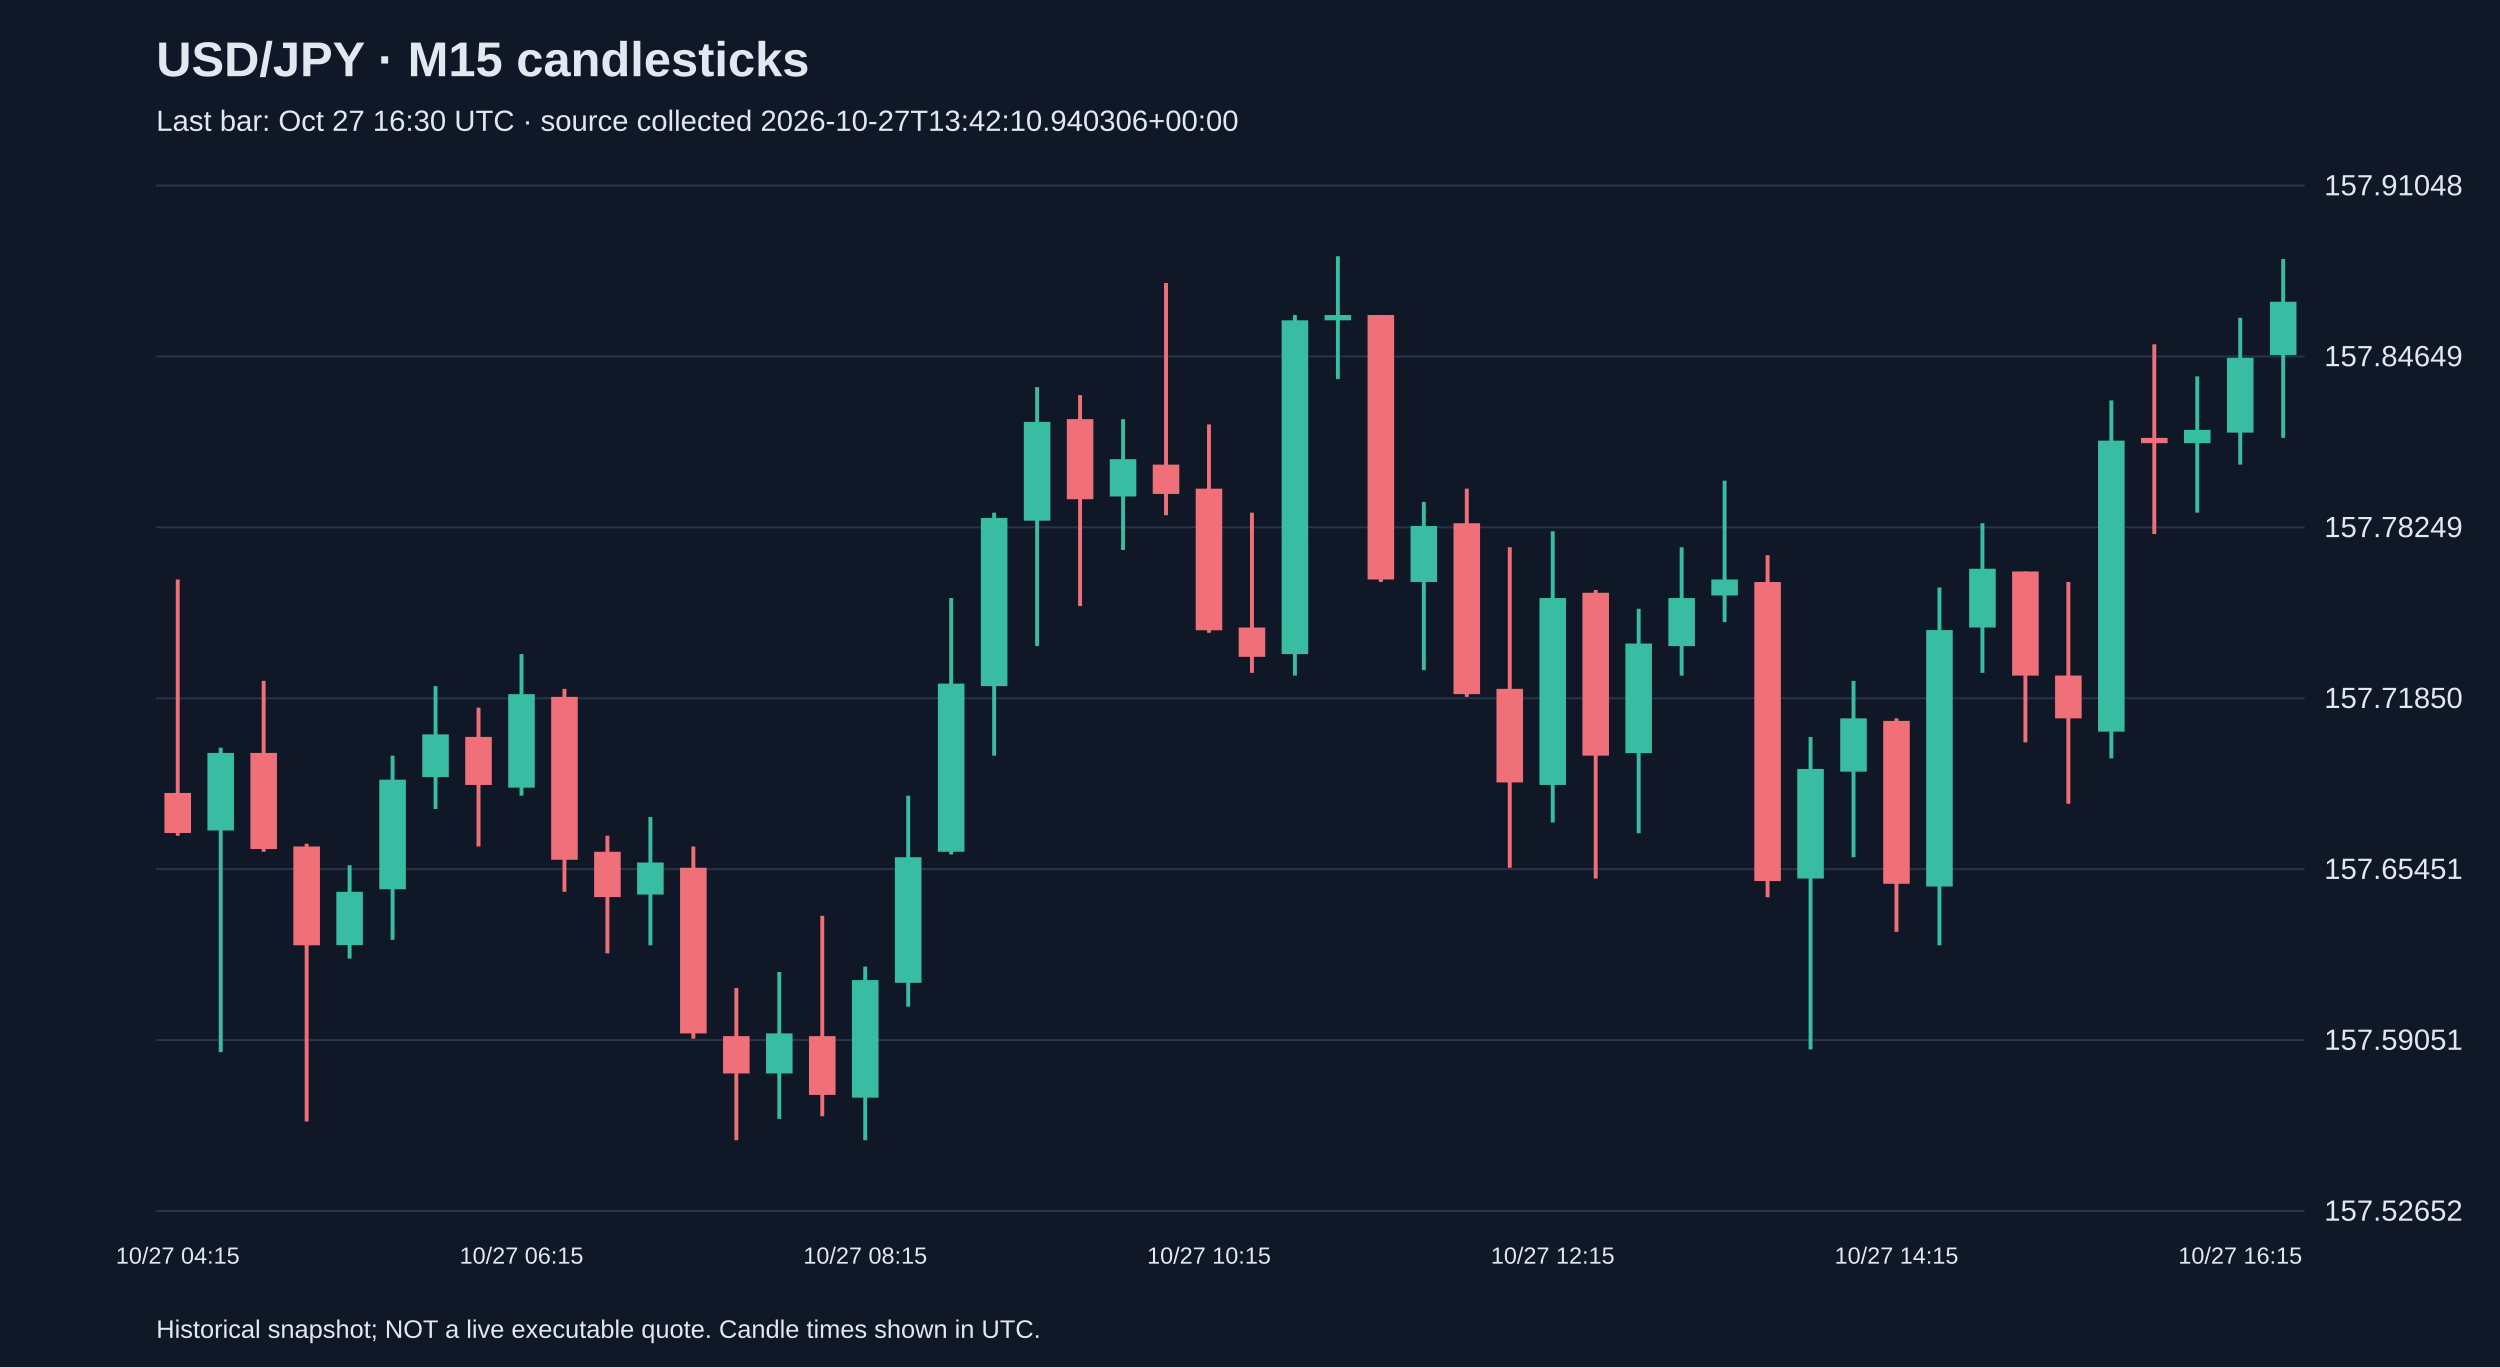
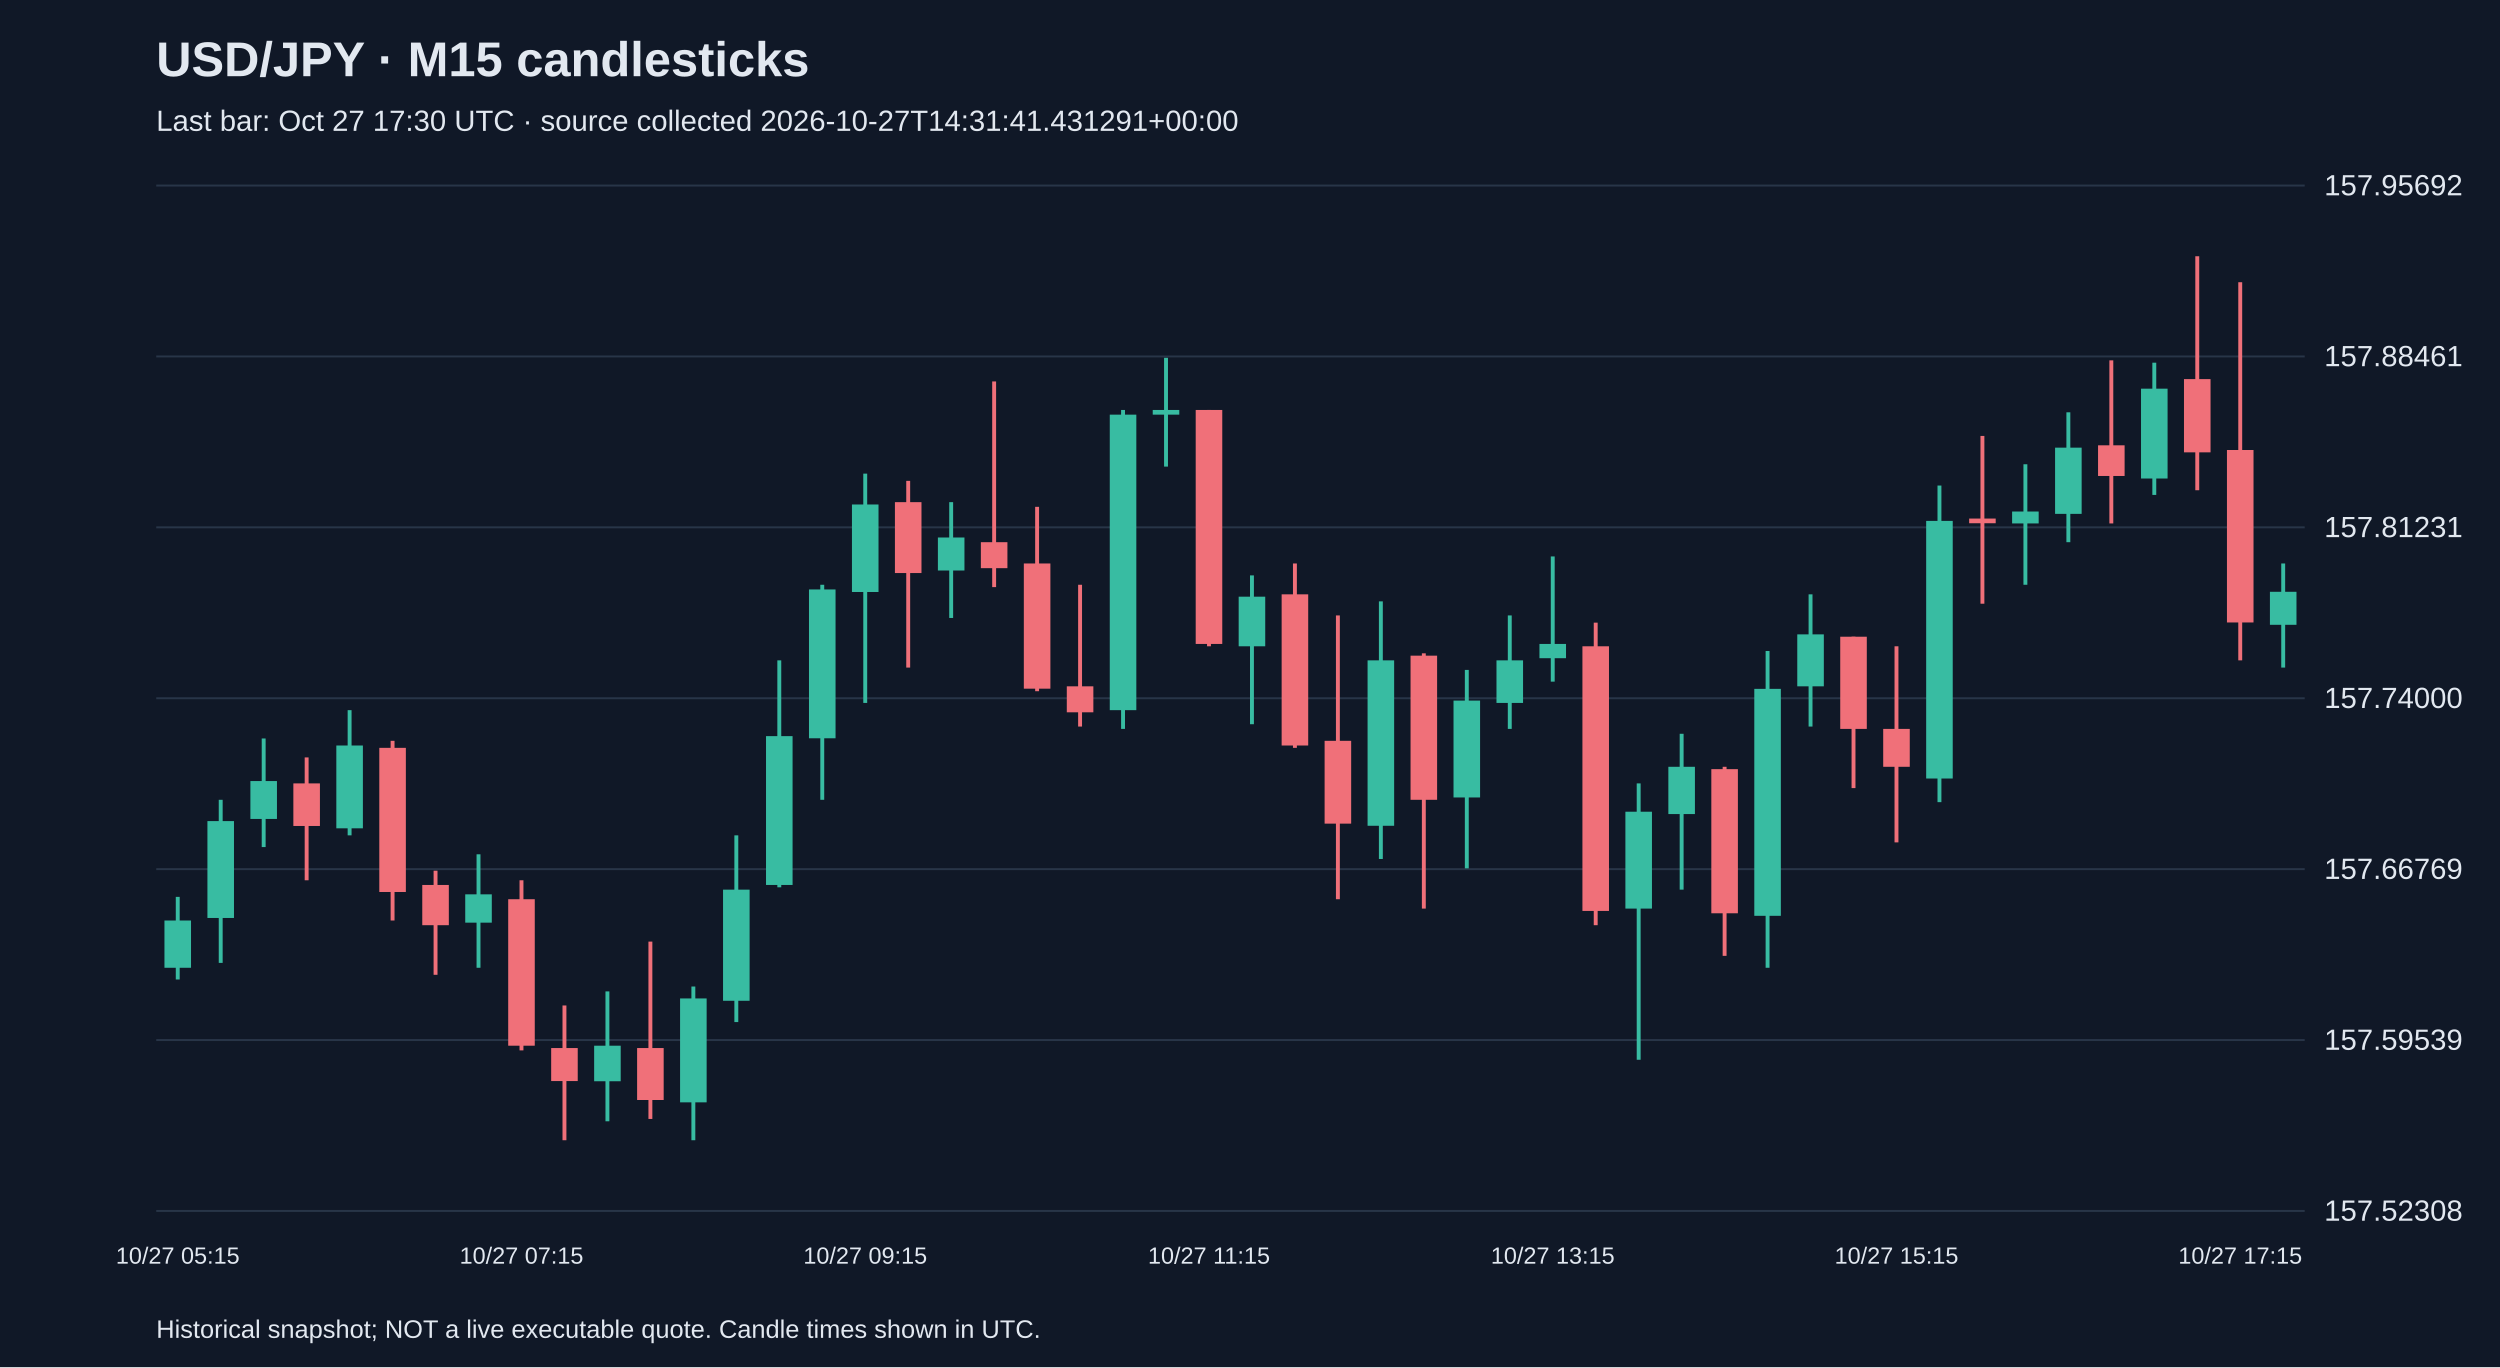
<svg xmlns="http://www.w3.org/2000/svg" viewBox="0 0 1280 700">
  <rect width="100%" height="100%" fill="#101827" />
  <style>text{font-family:Arial,sans-serif;fill:#e2e8f0}</style>
  <text x="80" y="39" font-size="25" font-weight="bold">USD/JPY · M15 candlesticks</text>
-   <text x="80" y="67" font-size="15" fill="#a6b1c5">Last bar: Oct 27 16:30 UTC · source collected 2026-10-27T13:42:10.940306+00:00</text>
+   <text x="80" y="67" font-size="15" fill="#a6b1c5">Last bar: Oct 27 17:30 UTC · source collected 2026-10-27T14:31:41.431291+00:00</text>
  <line x1="80" y1="620.0" x2="1180" y2="620.0" stroke="#283548" />
-   <text x="1190" y="625.0" font-size="15">157.52652</text>
+   <text x="1190" y="625.0" font-size="15">157.52308</text>
  <line x1="80" y1="532.5" x2="1180" y2="532.5" stroke="#283548" />
-   <text x="1190" y="537.5" font-size="15">157.59051</text>
+   <text x="1190" y="537.5" font-size="15">157.59539</text>
  <line x1="80" y1="445.0" x2="1180" y2="445.0" stroke="#283548" />
-   <text x="1190" y="450.0" font-size="15">157.65451</text>
+   <text x="1190" y="450.0" font-size="15">157.66769</text>
  <line x1="80" y1="357.5" x2="1180" y2="357.5" stroke="#283548" />
-   <text x="1190" y="362.5" font-size="15">157.71850</text>
+   <text x="1190" y="362.5" font-size="15">157.74000</text>
  <line x1="80" y1="270.0" x2="1180" y2="270.0" stroke="#283548" />
-   <text x="1190" y="275.0" font-size="15">157.78249</text>
+   <text x="1190" y="275.0" font-size="15">157.81231</text>
  <line x1="80" y1="182.5" x2="1180" y2="182.5" stroke="#283548" />
-   <text x="1190" y="187.5" font-size="15">157.84649</text>
+   <text x="1190" y="187.5" font-size="15">157.88461</text>
  <line x1="80" y1="95.0" x2="1180" y2="95.0" stroke="#283548" />
-   <text x="1190" y="100.0" font-size="15">157.91048</text>
-   <line x1="91.0" y1="296.7" x2="91.0" y2="427.9" stroke="#f07079" stroke-width="2" />
-   <rect x="84.2" y="406.0" width="13.6" height="20.5" fill="#f07079" />
-   <text x="91.0" y="647" text-anchor="middle" font-size="12">10/27 04:15</text>
-   <line x1="113.0" y1="382.8" x2="113.0" y2="538.7" stroke="#38bca2" stroke-width="2" />
-   <rect x="106.2" y="385.5" width="13.6" height="39.7" fill="#38bca2" />
-   <line x1="135.0" y1="348.6" x2="135.0" y2="436.1" stroke="#f07079" stroke-width="2" />
-   <rect x="128.2" y="385.5" width="13.6" height="49.2" fill="#f07079" />
-   <line x1="157.0" y1="432.0" x2="157.0" y2="574.2" stroke="#f07079" stroke-width="2" />
-   <rect x="150.2" y="433.4" width="13.6" height="50.6" fill="#f07079" />
-   <line x1="179.0" y1="443.0" x2="179.0" y2="490.8" stroke="#38bca2" stroke-width="2" />
-   <rect x="172.2" y="456.6" width="13.6" height="27.3" fill="#38bca2" />
-   <line x1="201.0" y1="386.9" x2="201.0" y2="481.2" stroke="#38bca2" stroke-width="2" />
-   <rect x="194.2" y="399.2" width="13.6" height="56.1" fill="#38bca2" />
-   <line x1="223.0" y1="351.3" x2="223.0" y2="414.2" stroke="#38bca2" stroke-width="2" />
-   <rect x="216.2" y="376.0" width="13.6" height="21.9" fill="#38bca2" />
-   <line x1="245.0" y1="362.3" x2="245.0" y2="433.4" stroke="#f07079" stroke-width="2" />
-   <rect x="238.2" y="377.3" width="13.6" height="24.6" fill="#f07079" />
-   <line x1="267.0" y1="334.9" x2="267.0" y2="407.4" stroke="#38bca2" stroke-width="2" />
-   <rect x="260.2" y="355.4" width="13.6" height="47.9" fill="#38bca2" />
-   <text x="267.0" y="647" text-anchor="middle" font-size="12">10/27 06:15</text>
-   <line x1="289.0" y1="352.7" x2="289.0" y2="456.6" stroke="#f07079" stroke-width="2" />
-   <rect x="282.2" y="356.8" width="13.6" height="83.4" fill="#f07079" />
-   <line x1="311.0" y1="427.9" x2="311.0" y2="488.1" stroke="#f07079" stroke-width="2" />
-   <rect x="304.2" y="436.1" width="13.6" height="23.2" fill="#f07079" />
-   <line x1="333.0" y1="418.3" x2="333.0" y2="484.0" stroke="#38bca2" stroke-width="2" />
-   <rect x="326.2" y="441.6" width="13.6" height="16.4" fill="#38bca2" />
-   <line x1="355.0" y1="433.4" x2="355.0" y2="531.8" stroke="#f07079" stroke-width="2" />
-   <rect x="348.2" y="444.3" width="13.6" height="84.8" fill="#f07079" />
-   <line x1="377.0" y1="505.9" x2="377.0" y2="583.8" stroke="#f07079" stroke-width="2" />
-   <rect x="370.2" y="530.5" width="13.6" height="19.1" fill="#f07079" />
-   <line x1="399.0" y1="497.7" x2="399.0" y2="572.9" stroke="#38bca2" stroke-width="2" />
-   <rect x="392.2" y="529.1" width="13.6" height="20.5" fill="#38bca2" />
-   <line x1="421.0" y1="468.9" x2="421.0" y2="571.5" stroke="#f07079" stroke-width="2" />
-   <rect x="414.2" y="530.5" width="13.6" height="30.1" fill="#f07079" />
-   <line x1="443.0" y1="494.9" x2="443.0" y2="583.8" stroke="#38bca2" stroke-width="2" />
-   <rect x="436.2" y="501.8" width="13.6" height="60.2" fill="#38bca2" />
-   <text x="443.0" y="647" text-anchor="middle" font-size="12">10/27 08:15</text>
-   <line x1="465.0" y1="407.4" x2="465.0" y2="515.4" stroke="#38bca2" stroke-width="2" />
-   <rect x="458.2" y="438.9" width="13.6" height="64.3" fill="#38bca2" />
-   <line x1="487.0" y1="306.2" x2="487.0" y2="437.5" stroke="#38bca2" stroke-width="2" />
-   <rect x="480.2" y="350.0" width="13.6" height="86.1" fill="#38bca2" />
-   <line x1="509.0" y1="262.5" x2="509.0" y2="386.9" stroke="#38bca2" stroke-width="2" />
-   <rect x="502.2" y="265.2" width="13.6" height="86.1" fill="#38bca2" />
-   <line x1="531.0" y1="198.2" x2="531.0" y2="330.8" stroke="#38bca2" stroke-width="2" />
-   <rect x="524.2" y="216.0" width="13.6" height="50.6" fill="#38bca2" />
-   <line x1="553.0" y1="202.3" x2="553.0" y2="310.3" stroke="#f07079" stroke-width="2" />
-   <rect x="546.2" y="214.6" width="13.6" height="41.0" fill="#f07079" />
-   <line x1="575.0" y1="214.6" x2="575.0" y2="281.6" stroke="#38bca2" stroke-width="2" />
-   <rect x="568.2" y="235.1" width="13.6" height="19.1" fill="#38bca2" />
-   <line x1="597.0" y1="144.9" x2="597.0" y2="263.8" stroke="#f07079" stroke-width="2" />
-   <rect x="590.2" y="237.9" width="13.6" height="15.0" fill="#f07079" />
-   <line x1="619.0" y1="217.3" x2="619.0" y2="324.0" stroke="#f07079" stroke-width="2" />
-   <rect x="612.2" y="250.2" width="13.6" height="72.5" fill="#f07079" />
-   <text x="619.0" y="647" text-anchor="middle" font-size="12">10/27 10:15</text>
-   <line x1="641.0" y1="262.5" x2="641.0" y2="344.5" stroke="#f07079" stroke-width="2" />
-   <rect x="634.2" y="321.3" width="13.6" height="15.0" fill="#f07079" />
-   <line x1="663.0" y1="161.3" x2="663.0" y2="345.9" stroke="#38bca2" stroke-width="2" />
-   <rect x="656.2" y="164.0" width="13.6" height="170.9" fill="#38bca2" />
-   <line x1="685.0" y1="131.2" x2="685.0" y2="194.1" stroke="#38bca2" stroke-width="2" />
-   <rect x="678.2" y="161.3" width="13.6" height="2.7" fill="#38bca2" />
-   <line x1="707.0" y1="161.3" x2="707.0" y2="298.0" stroke="#f07079" stroke-width="2" />
-   <rect x="700.2" y="161.3" width="13.6" height="135.4" fill="#f07079" />
-   <line x1="729.0" y1="257.0" x2="729.0" y2="343.1" stroke="#38bca2" stroke-width="2" />
-   <rect x="722.2" y="269.3" width="13.6" height="28.7" fill="#38bca2" />
-   <line x1="751.0" y1="250.2" x2="751.0" y2="356.8" stroke="#f07079" stroke-width="2" />
-   <rect x="744.2" y="267.9" width="13.6" height="87.5" fill="#f07079" />
-   <line x1="773.0" y1="280.2" x2="773.0" y2="444.3" stroke="#f07079" stroke-width="2" />
-   <rect x="766.2" y="352.7" width="13.6" height="47.9" fill="#f07079" />
-   <line x1="795.0" y1="272.0" x2="795.0" y2="421.1" stroke="#38bca2" stroke-width="2" />
-   <rect x="788.2" y="306.2" width="13.6" height="95.7" fill="#38bca2" />
-   <text x="795.0" y="647" text-anchor="middle" font-size="12">10/27 12:15</text>
-   <line x1="817.0" y1="302.1" x2="817.0" y2="449.8" stroke="#f07079" stroke-width="2" />
-   <rect x="810.2" y="303.5" width="13.6" height="83.4" fill="#f07079" />
-   <line x1="839.0" y1="311.7" x2="839.0" y2="426.6" stroke="#38bca2" stroke-width="2" />
-   <rect x="832.2" y="329.5" width="13.6" height="56.1" fill="#38bca2" />
-   <line x1="861.0" y1="280.2" x2="861.0" y2="345.9" stroke="#38bca2" stroke-width="2" />
-   <rect x="854.2" y="306.2" width="13.6" height="24.6" fill="#38bca2" />
-   <line x1="883.0" y1="246.1" x2="883.0" y2="318.5" stroke="#38bca2" stroke-width="2" />
-   <rect x="876.2" y="296.7" width="13.6" height="8.2" fill="#38bca2" />
-   <line x1="905.0" y1="284.3" x2="905.0" y2="459.4" stroke="#f07079" stroke-width="2" />
-   <rect x="898.2" y="298.0" width="13.6" height="153.1" fill="#f07079" />
-   <line x1="927.0" y1="377.3" x2="927.0" y2="537.3" stroke="#38bca2" stroke-width="2" />
-   <rect x="920.2" y="393.7" width="13.6" height="56.1" fill="#38bca2" />
-   <line x1="949.0" y1="348.6" x2="949.0" y2="438.9" stroke="#38bca2" stroke-width="2" />
-   <rect x="942.2" y="367.8" width="13.6" height="27.3" fill="#38bca2" />
-   <line x1="971.0" y1="367.8" x2="971.0" y2="477.1" stroke="#f07079" stroke-width="2" />
-   <rect x="964.2" y="369.1" width="13.6" height="83.4" fill="#f07079" />
-   <text x="971.0" y="647" text-anchor="middle" font-size="12">10/27 14:15</text>
-   <line x1="993.0" y1="300.8" x2="993.0" y2="484.0" stroke="#38bca2" stroke-width="2" />
-   <rect x="986.2" y="322.6" width="13.6" height="131.3" fill="#38bca2" />
-   <line x1="1015.0" y1="267.9" x2="1015.0" y2="344.5" stroke="#38bca2" stroke-width="2" />
-   <rect x="1008.2" y="291.2" width="13.6" height="30.1" fill="#38bca2" />
-   <line x1="1037.0" y1="292.6" x2="1037.0" y2="380.1" stroke="#f07079" stroke-width="2" />
-   <rect x="1030.2" y="292.6" width="13.6" height="53.3" fill="#f07079" />
-   <line x1="1059.0" y1="298.0" x2="1059.0" y2="411.5" stroke="#f07079" stroke-width="2" />
-   <rect x="1052.2" y="345.9" width="13.6" height="21.9" fill="#f07079" />
-   <line x1="1081.0" y1="205.0" x2="1081.0" y2="388.3" stroke="#38bca2" stroke-width="2" />
-   <rect x="1074.2" y="225.6" width="13.6" height="149.0" fill="#38bca2" />
-   <line x1="1103.0" y1="176.3" x2="1103.0" y2="273.4" stroke="#f07079" stroke-width="2" />
-   <rect x="1096.2" y="224.2" width="13.6" height="2.7" fill="#f07079" />
-   <line x1="1125.0" y1="192.7" x2="1125.0" y2="262.5" stroke="#38bca2" stroke-width="2" />
-   <rect x="1118.2" y="220.1" width="13.6" height="6.8" fill="#38bca2" />
-   <line x1="1147.0" y1="162.7" x2="1147.0" y2="237.9" stroke="#38bca2" stroke-width="2" />
-   <rect x="1140.2" y="183.2" width="13.6" height="38.3" fill="#38bca2" />
-   <text x="1147.0" y="647" text-anchor="middle" font-size="12">10/27 16:15</text>
-   <line x1="1169.0" y1="132.6" x2="1169.0" y2="224.2" stroke="#38bca2" stroke-width="2" />
-   <rect x="1162.2" y="154.5" width="13.6" height="27.3" fill="#38bca2" />
+   <text x="1190" y="100.0" font-size="15">157.95692</text>
+   <line x1="91.0" y1="459.2" x2="91.0" y2="501.5" stroke="#38bca2" stroke-width="2" />
+   <rect x="84.2" y="471.3" width="13.6" height="24.2" fill="#38bca2" />
+   <text x="91.0" y="647" text-anchor="middle" font-size="12">10/27 05:15</text>
+   <line x1="113.0" y1="409.5" x2="113.0" y2="493.0" stroke="#38bca2" stroke-width="2" />
+   <rect x="106.2" y="420.4" width="13.6" height="49.6" fill="#38bca2" />
+   <line x1="135.0" y1="378.1" x2="135.0" y2="433.7" stroke="#38bca2" stroke-width="2" />
+   <rect x="128.2" y="399.9" width="13.6" height="19.4" fill="#38bca2" />
+   <line x1="157.0" y1="387.8" x2="157.0" y2="450.7" stroke="#f07079" stroke-width="2" />
+   <rect x="150.2" y="401.1" width="13.6" height="21.8" fill="#f07079" />
+   <line x1="179.0" y1="363.6" x2="179.0" y2="427.7" stroke="#38bca2" stroke-width="2" />
+   <rect x="172.2" y="381.7" width="13.6" height="42.4" fill="#38bca2" />
+   <line x1="201.0" y1="379.3" x2="201.0" y2="471.3" stroke="#f07079" stroke-width="2" />
+   <rect x="194.2" y="382.9" width="13.6" height="73.8" fill="#f07079" />
+   <line x1="223.0" y1="445.8" x2="223.0" y2="499.1" stroke="#f07079" stroke-width="2" />
+   <rect x="216.2" y="453.1" width="13.6" height="20.6" fill="#f07079" />
+   <line x1="245.0" y1="437.4" x2="245.0" y2="495.5" stroke="#38bca2" stroke-width="2" />
+   <rect x="238.2" y="457.9" width="13.6" height="14.5" fill="#38bca2" />
+   <line x1="267.0" y1="450.7" x2="267.0" y2="537.8" stroke="#f07079" stroke-width="2" />
+   <rect x="260.2" y="460.4" width="13.6" height="75.0" fill="#f07079" />
+   <text x="267.0" y="647" text-anchor="middle" font-size="12">10/27 07:15</text>
+   <line x1="289.0" y1="514.8" x2="289.0" y2="583.8" stroke="#f07079" stroke-width="2" />
+   <rect x="282.2" y="536.6" width="13.6" height="16.9" fill="#f07079" />
+   <line x1="311.0" y1="507.6" x2="311.0" y2="574.1" stroke="#38bca2" stroke-width="2" />
+   <rect x="304.2" y="535.4" width="13.6" height="18.2" fill="#38bca2" />
+   <line x1="333.0" y1="482.1" x2="333.0" y2="572.9" stroke="#f07079" stroke-width="2" />
+   <rect x="326.2" y="536.6" width="13.6" height="26.6" fill="#f07079" />
+   <line x1="355.0" y1="505.1" x2="355.0" y2="583.8" stroke="#38bca2" stroke-width="2" />
+   <rect x="348.2" y="511.2" width="13.6" height="53.2" fill="#38bca2" />
+   <line x1="377.0" y1="427.7" x2="377.0" y2="523.3" stroke="#38bca2" stroke-width="2" />
+   <rect x="370.2" y="455.5" width="13.6" height="56.9" fill="#38bca2" />
+   <line x1="399.0" y1="338.1" x2="399.0" y2="454.3" stroke="#38bca2" stroke-width="2" />
+   <rect x="392.2" y="376.9" width="13.6" height="76.2" fill="#38bca2" />
+   <line x1="421.0" y1="299.4" x2="421.0" y2="409.5" stroke="#38bca2" stroke-width="2" />
+   <rect x="414.2" y="301.8" width="13.6" height="76.2" fill="#38bca2" />
+   <line x1="443.0" y1="242.5" x2="443.0" y2="359.9" stroke="#38bca2" stroke-width="2" />
+   <rect x="436.2" y="258.3" width="13.6" height="44.8" fill="#38bca2" />
+   <text x="443.0" y="647" text-anchor="middle" font-size="12">10/27 09:15</text>
+   <line x1="465.0" y1="246.2" x2="465.0" y2="341.8" stroke="#f07079" stroke-width="2" />
+   <rect x="458.2" y="257.1" width="13.6" height="36.3" fill="#f07079" />
+   <line x1="487.0" y1="257.1" x2="487.0" y2="316.4" stroke="#38bca2" stroke-width="2" />
+   <rect x="480.2" y="275.2" width="13.6" height="16.9" fill="#38bca2" />
+   <line x1="509.0" y1="195.3" x2="509.0" y2="300.6" stroke="#f07079" stroke-width="2" />
+   <rect x="502.2" y="277.6" width="13.6" height="13.3" fill="#f07079" />
+   <line x1="531.0" y1="259.5" x2="531.0" y2="353.9" stroke="#f07079" stroke-width="2" />
+   <rect x="524.2" y="288.5" width="13.6" height="64.1" fill="#f07079" />
+   <line x1="553.0" y1="299.4" x2="553.0" y2="372.0" stroke="#f07079" stroke-width="2" />
+   <rect x="546.2" y="351.4" width="13.6" height="13.3" fill="#f07079" />
+   <line x1="575.0" y1="209.9" x2="575.0" y2="373.2" stroke="#38bca2" stroke-width="2" />
+   <rect x="568.2" y="212.3" width="13.6" height="151.3" fill="#38bca2" />
+   <line x1="597.0" y1="183.2" x2="597.0" y2="238.9" stroke="#38bca2" stroke-width="2" />
+   <rect x="590.2" y="209.9" width="13.6" height="2.4" fill="#38bca2" />
+   <line x1="619.0" y1="209.9" x2="619.0" y2="330.9" stroke="#f07079" stroke-width="2" />
+   <rect x="612.2" y="209.9" width="13.6" height="119.8" fill="#f07079" />
+   <text x="619.0" y="647" text-anchor="middle" font-size="12">10/27 11:15</text>
+   <line x1="641.0" y1="294.6" x2="641.0" y2="370.8" stroke="#38bca2" stroke-width="2" />
+   <rect x="634.2" y="305.5" width="13.6" height="25.4" fill="#38bca2" />
+   <line x1="663.0" y1="288.5" x2="663.0" y2="382.9" stroke="#f07079" stroke-width="2" />
+   <rect x="656.2" y="304.3" width="13.6" height="77.4" fill="#f07079" />
+   <line x1="685.0" y1="315.1" x2="685.0" y2="460.4" stroke="#f07079" stroke-width="2" />
+   <rect x="678.2" y="379.3" width="13.6" height="42.4" fill="#f07079" />
+   <line x1="707.0" y1="307.9" x2="707.0" y2="439.8" stroke="#38bca2" stroke-width="2" />
+   <rect x="700.2" y="338.1" width="13.6" height="84.7" fill="#38bca2" />
+   <line x1="729.0" y1="334.5" x2="729.0" y2="465.2" stroke="#f07079" stroke-width="2" />
+   <rect x="722.2" y="335.7" width="13.6" height="73.8" fill="#f07079" />
+   <line x1="751.0" y1="343.0" x2="751.0" y2="444.6" stroke="#38bca2" stroke-width="2" />
+   <rect x="744.2" y="358.7" width="13.6" height="49.6" fill="#38bca2" />
+   <line x1="773.0" y1="315.1" x2="773.0" y2="373.2" stroke="#38bca2" stroke-width="2" />
+   <rect x="766.2" y="338.1" width="13.6" height="21.8" fill="#38bca2" />
+   <line x1="795.0" y1="284.9" x2="795.0" y2="349.0" stroke="#38bca2" stroke-width="2" />
+   <rect x="788.2" y="329.7" width="13.6" height="7.3" fill="#38bca2" />
+   <text x="795.0" y="647" text-anchor="middle" font-size="12">10/27 13:15</text>
+   <line x1="817.0" y1="318.8" x2="817.0" y2="473.7" stroke="#f07079" stroke-width="2" />
+   <rect x="810.2" y="330.9" width="13.6" height="135.5" fill="#f07079" />
+   <line x1="839.0" y1="401.1" x2="839.0" y2="542.6" stroke="#38bca2" stroke-width="2" />
+   <rect x="832.2" y="415.6" width="13.6" height="49.6" fill="#38bca2" />
+   <line x1="861.0" y1="375.7" x2="861.0" y2="455.5" stroke="#38bca2" stroke-width="2" />
+   <rect x="854.2" y="392.6" width="13.6" height="24.2" fill="#38bca2" />
+   <line x1="883.0" y1="392.6" x2="883.0" y2="489.4" stroke="#f07079" stroke-width="2" />
+   <rect x="876.2" y="393.8" width="13.6" height="73.8" fill="#f07079" />
+   <line x1="905.0" y1="333.3" x2="905.0" y2="495.5" stroke="#38bca2" stroke-width="2" />
+   <rect x="898.2" y="352.7" width="13.6" height="116.2" fill="#38bca2" />
+   <line x1="927.0" y1="304.3" x2="927.0" y2="372.0" stroke="#38bca2" stroke-width="2" />
+   <rect x="920.2" y="324.8" width="13.6" height="26.6" fill="#38bca2" />
+   <line x1="949.0" y1="326.0" x2="949.0" y2="403.5" stroke="#f07079" stroke-width="2" />
+   <rect x="942.2" y="326.0" width="13.6" height="47.2" fill="#f07079" />
+   <line x1="971.0" y1="330.9" x2="971.0" y2="431.3" stroke="#f07079" stroke-width="2" />
+   <rect x="964.2" y="373.2" width="13.6" height="19.4" fill="#f07079" />
+   <text x="971.0" y="647" text-anchor="middle" font-size="12">10/27 15:15</text>
+   <line x1="993.0" y1="248.6" x2="993.0" y2="410.7" stroke="#38bca2" stroke-width="2" />
+   <rect x="986.2" y="266.7" width="13.6" height="131.9" fill="#38bca2" />
+   <line x1="1015.0" y1="223.2" x2="1015.0" y2="309.1" stroke="#f07079" stroke-width="2" />
+   <rect x="1008.2" y="265.5" width="13.6" height="2.4" fill="#f07079" />
+   <line x1="1037.0" y1="237.7" x2="1037.0" y2="299.4" stroke="#38bca2" stroke-width="2" />
+   <rect x="1030.2" y="261.9" width="13.6" height="6.1" fill="#38bca2" />
+   <line x1="1059.0" y1="211.1" x2="1059.0" y2="277.6" stroke="#38bca2" stroke-width="2" />
+   <rect x="1052.2" y="229.2" width="13.6" height="33.9" fill="#38bca2" />
+   <line x1="1081.0" y1="184.5" x2="1081.0" y2="268.0" stroke="#f07079" stroke-width="2" />
+   <rect x="1074.2" y="228.0" width="13.6" height="15.7" fill="#f07079" />
+   <line x1="1103.0" y1="185.7" x2="1103.0" y2="253.4" stroke="#38bca2" stroke-width="2" />
+   <rect x="1096.2" y="199.0" width="13.6" height="46.0" fill="#38bca2" />
+   <line x1="1125.0" y1="131.2" x2="1125.0" y2="251.0" stroke="#f07079" stroke-width="2" />
+   <rect x="1118.2" y="194.1" width="13.6" height="37.5" fill="#f07079" />
+   <line x1="1147.0" y1="144.5" x2="1147.0" y2="338.1" stroke="#f07079" stroke-width="2" />
+   <rect x="1140.2" y="230.4" width="13.6" height="88.3" fill="#f07079" />
+   <text x="1147.0" y="647" text-anchor="middle" font-size="12">10/27 17:15</text>
+   <line x1="1169.0" y1="288.5" x2="1169.0" y2="341.8" stroke="#38bca2" stroke-width="2" />
+   <rect x="1162.2" y="303.0" width="13.6" height="16.9" fill="#38bca2" />
  <text x="80" y="685" font-size="13">Historical snapshot; NOT a live executable quote. Candle times shown in UTC.</text>
</svg>
